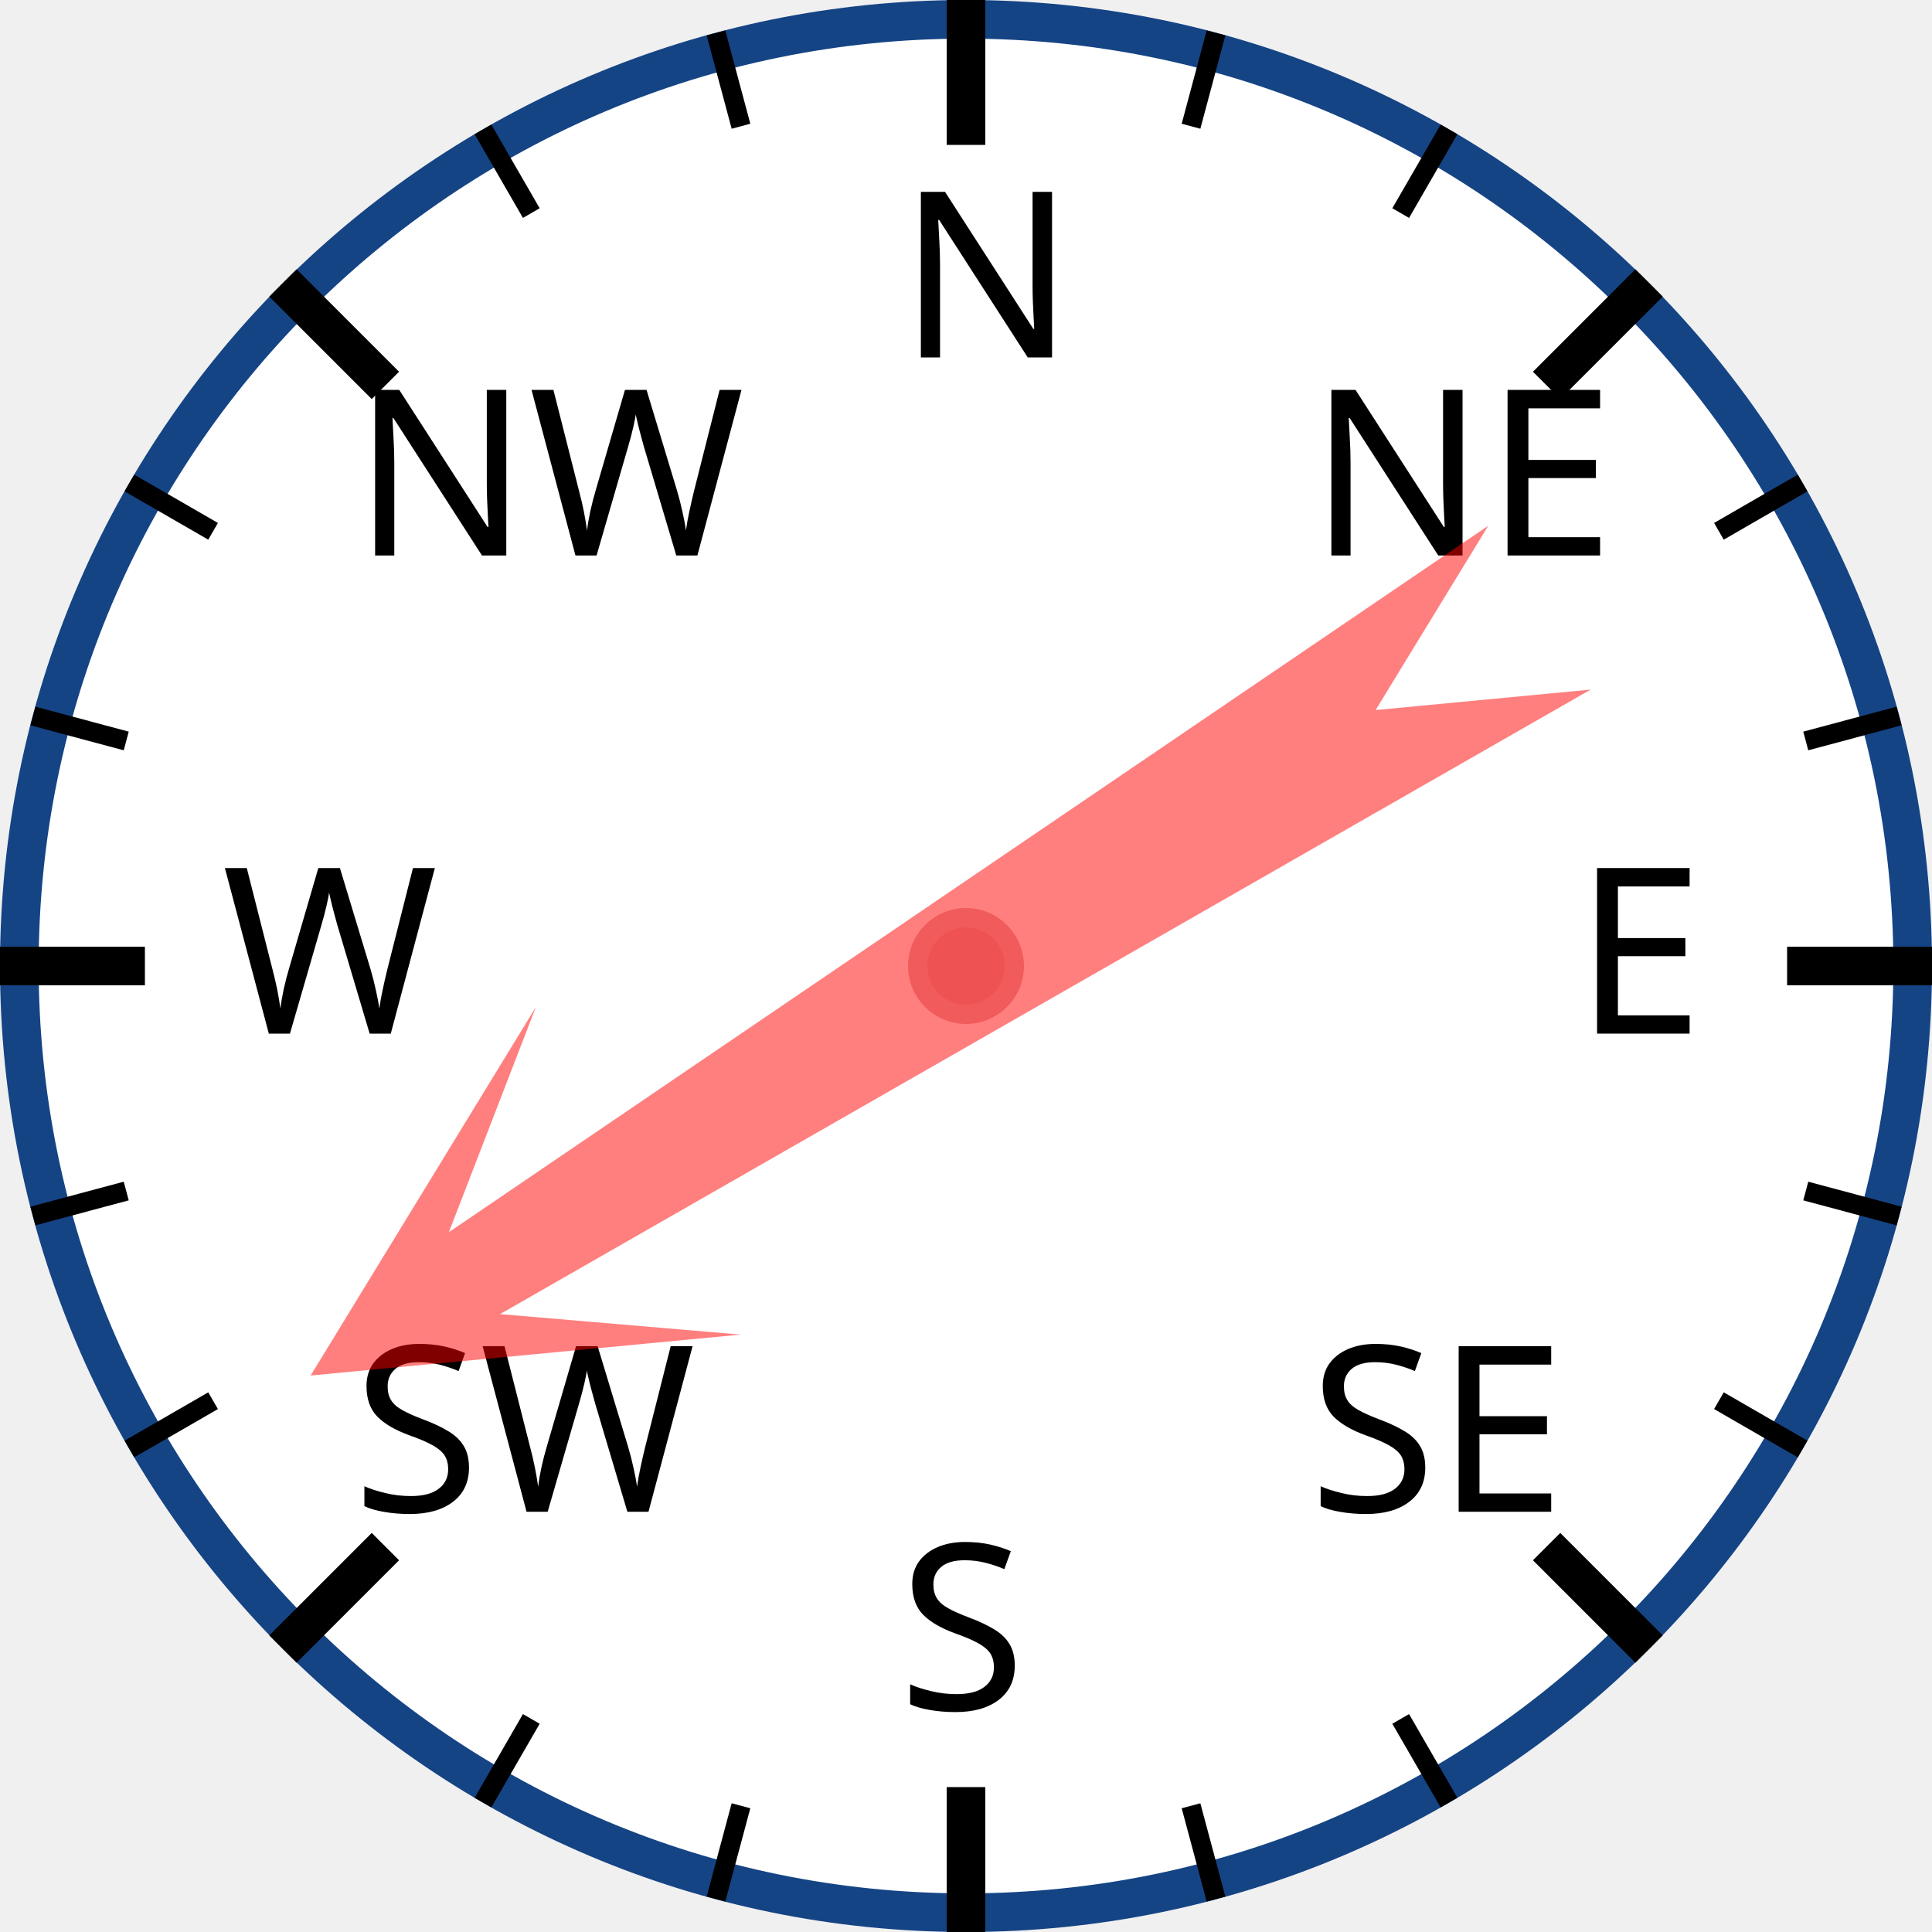
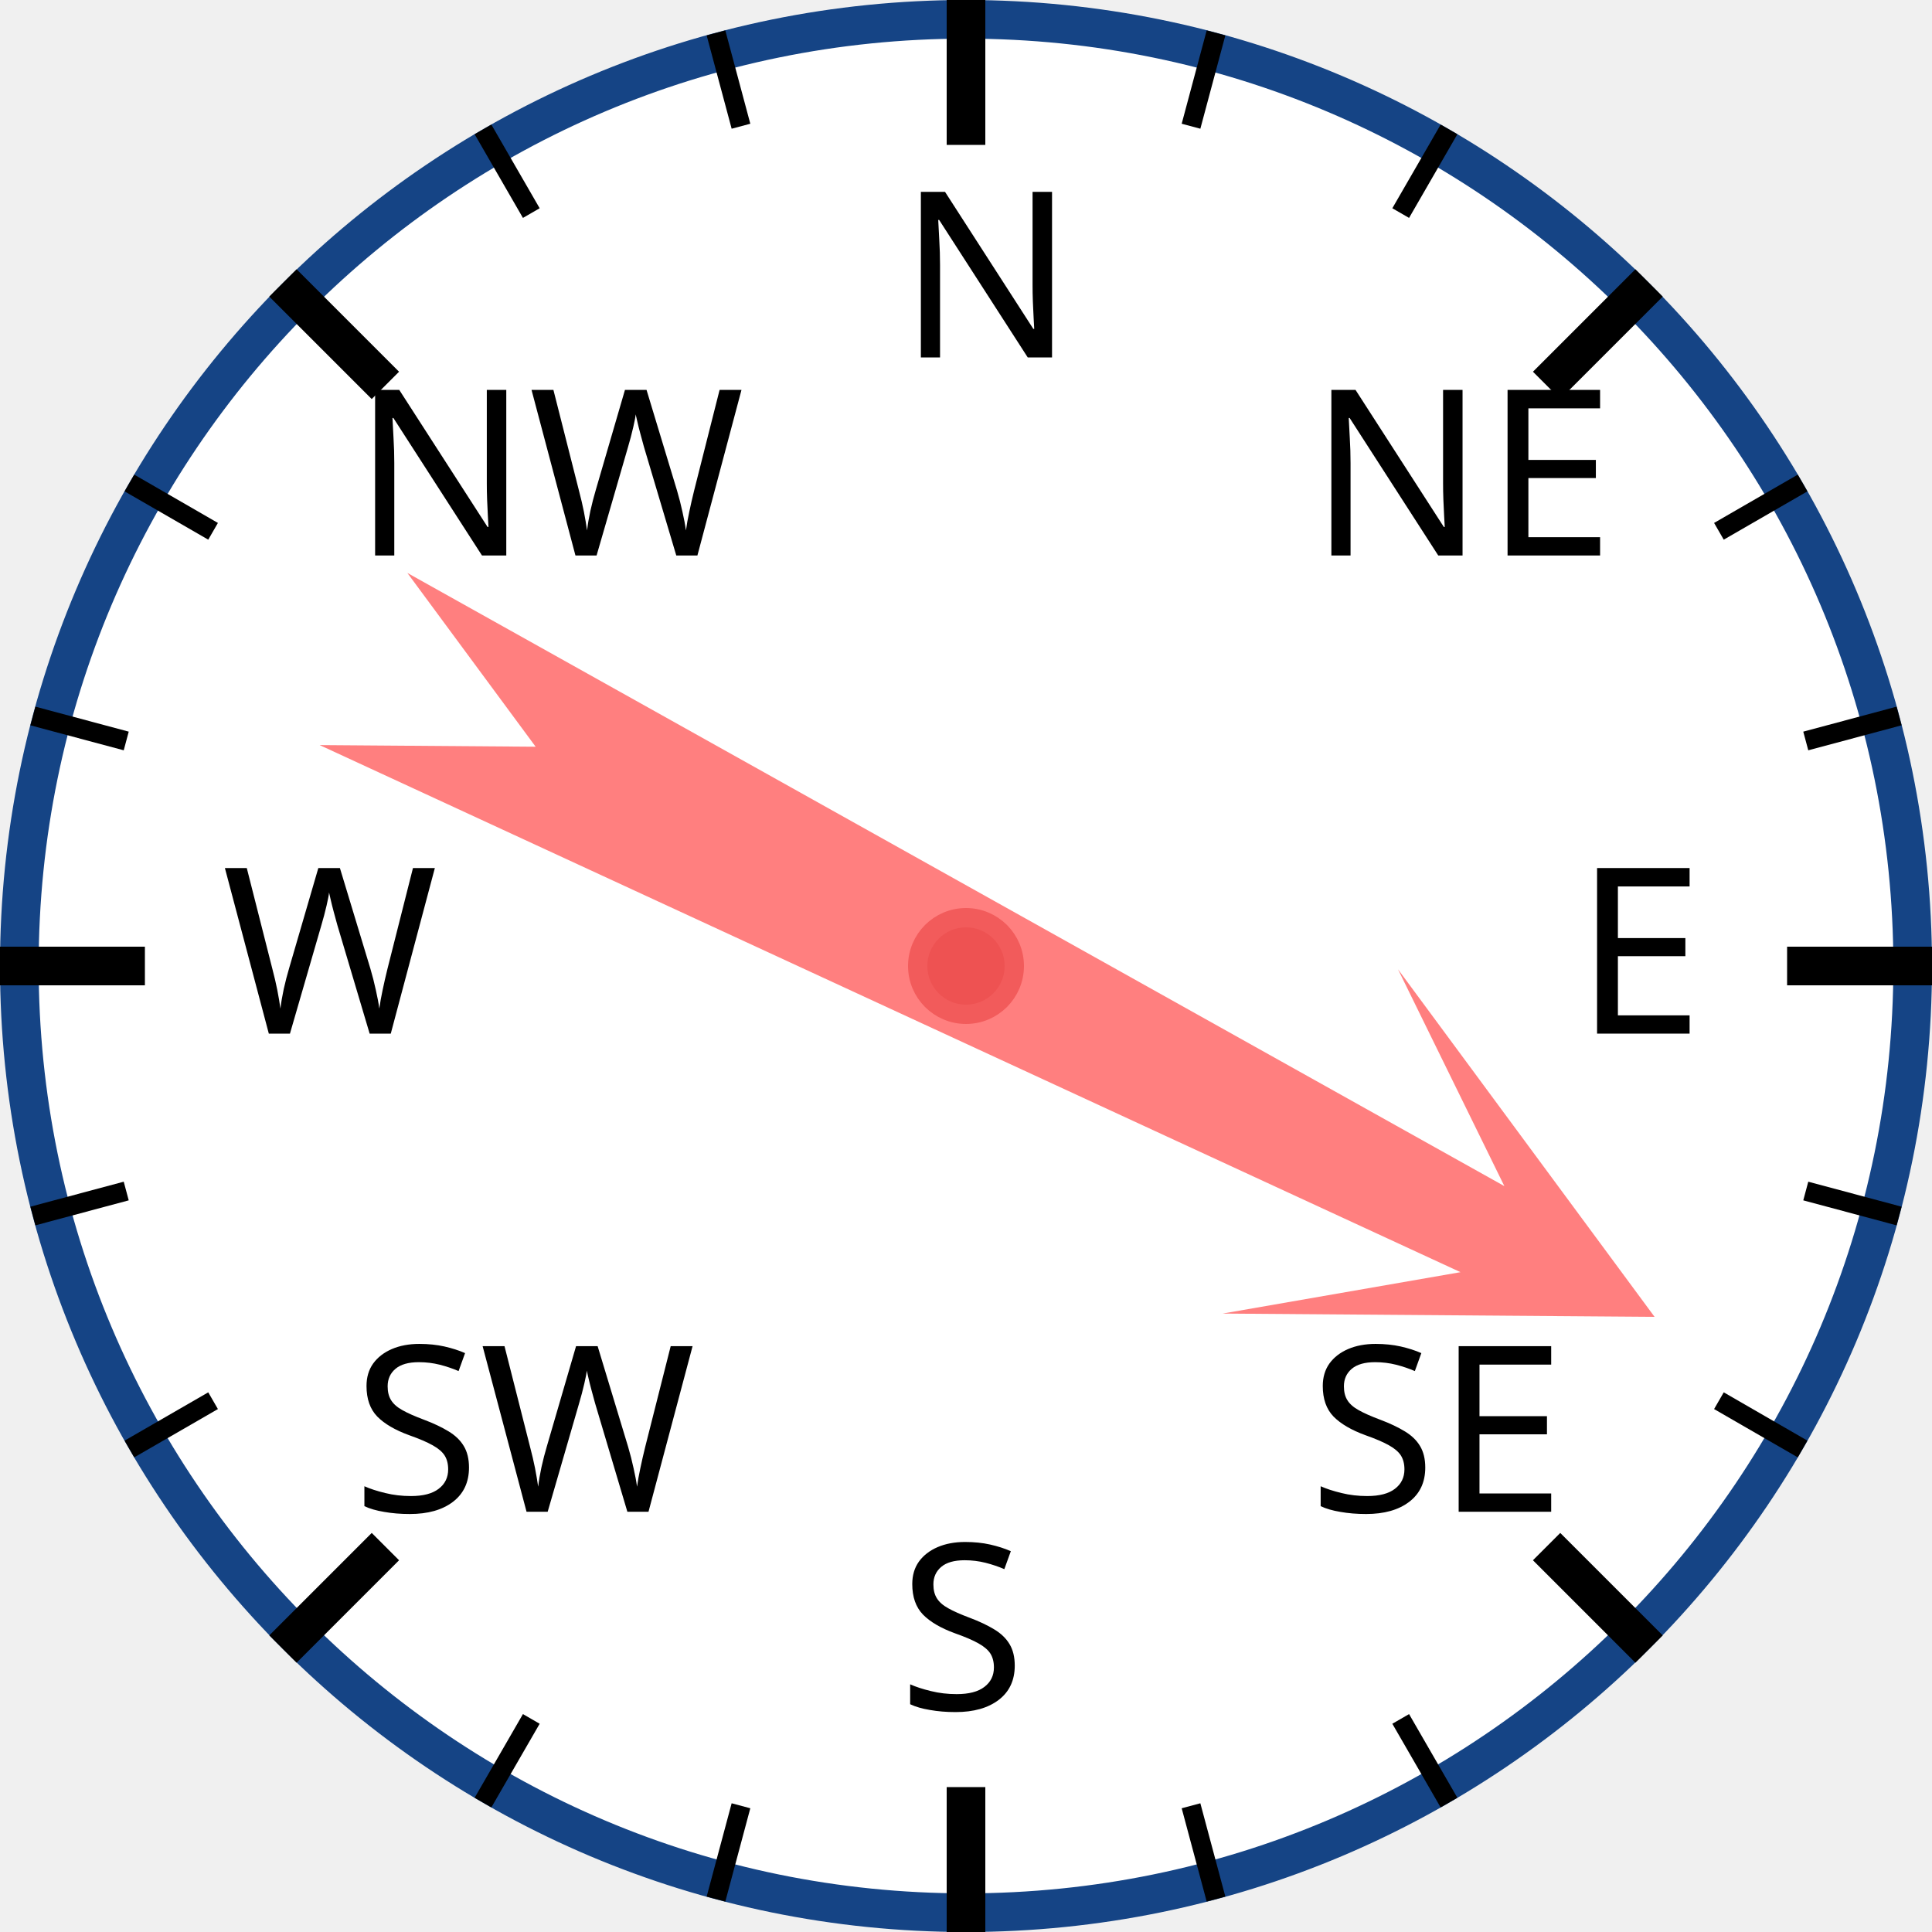
<svg xmlns="http://www.w3.org/2000/svg" width="120px" height="120px" viewBox="0 0 200 200">
  <circle cx="100" cy="100" r="98" style="fill: white; stroke: #154485; stroke-width: 4;" />
  <text x="93.0" y="37.0" style="font-family: sans-serif; font-size: 18pt;">N</text>
  <line x1="100.0" y1="0.0" x2="100.0" y2="15.0" style="stroke: black; stroke-width: 4;" />
  <line x1="74.118" y1="3.407" x2="76.706" y2="13.067" style="stroke: black; stroke-width: 2;" />
  <line x1="50" y1="13.397" x2="55" y2="22.058" style="stroke: black; stroke-width: 2;" />
  <text x="36.503" y="57.503" style="font-family: sans-serif; font-size: 18pt;">NW</text>
  <line x1="29.289" y1="29.289" x2="39.896" y2="39.896" style="stroke: black; stroke-width: 4;" />
  <line x1="13.397" y1="50" x2="22.058" y2="55" style="stroke: black; stroke-width: 2;" />
  <line x1="3.407" y1="74.118" x2="13.067" y2="76.706" style="stroke: black; stroke-width: 2;" />
  <text x="23.0" y="107.0" style="font-family: sans-serif; font-size: 18pt;">W</text>
  <line x1="0.0" y1="100.0" x2="15.0" y2="100.0" style="stroke: black; stroke-width: 4;" />
  <line x1="3.407" y1="125.882" x2="13.067" y2="123.294" style="stroke: black; stroke-width: 2;" />
  <line x1="13.397" y1="150" x2="22.058" y2="145" style="stroke: black; stroke-width: 2;" />
  <text x="36.503" y="156.497" style="font-family: sans-serif; font-size: 18pt;">SW</text>
  <line x1="29.289" y1="170.711" x2="39.896" y2="160.104" style="stroke: black; stroke-width: 4;" />
  <line x1="50" y1="186.603" x2="55" y2="177.942" style="stroke: black; stroke-width: 2;" />
  <line x1="74.118" y1="196.593" x2="76.706" y2="186.933" style="stroke: black; stroke-width: 2;" />
  <text x="93" y="177.0" style="font-family: sans-serif; font-size: 18pt;">S</text>
  <line x1="100" y1="200.0" x2="100" y2="185.0" style="stroke: black; stroke-width: 4;" />
  <line x1="125.882" y1="196.593" x2="123.294" y2="186.933" style="stroke: black; stroke-width: 2;" />
  <line x1="150.0" y1="186.603" x2="145.0" y2="177.942" style="stroke: black; stroke-width: 2;" />
  <text x="135.497" y="156.497" style="font-family: sans-serif; font-size: 18pt;">SE</text>
  <line x1="170.711" y1="170.711" x2="160.104" y2="160.104" style="stroke: black; stroke-width: 4;" />
  <line x1="186.603" y1="150" x2="177.942" y2="145" style="stroke: black; stroke-width: 2;" />
  <line x1="196.593" y1="125.882" x2="186.933" y2="123.294" style="stroke: black; stroke-width: 2;" />
  <text x="163.0" y="107" style="font-family: sans-serif; font-size: 18pt;">E</text>
  <line x1="200.0" y1="100" x2="185.0" y2="100" style="stroke: black; stroke-width: 4;" />
  <line x1="196.593" y1="74.118" x2="186.933" y2="76.706" style="stroke: black; stroke-width: 2;" />
  <line x1="186.603" y1="50" x2="177.942" y2="55" style="stroke: black; stroke-width: 2;" />
  <text x="135.497" y="57.503" style="font-family: sans-serif; font-size: 18pt;">NE</text>
  <line x1="170.711" y1="29.289" x2="160.104" y2="39.896" style="stroke: black; stroke-width: 4;" />
  <line x1="150" y1="13.397" x2="145" y2="22.058" style="stroke: black; stroke-width: 2;" />
  <line x1="125.882" y1="3.407" x2="123.294" y2="13.067" style="stroke: black; stroke-width: 2;" />
-   <polygon points="100 20 120 60 105 40 110 170 100 150 90 170 95 40 80 60" style="fill: red; fill-opacity: 0.5;" transform="rotate(238,100,100)" />
+   <polygon points="100 20 120 60 105 40 110 170 100 150 90 170 95 40 80 60" style="fill: red; fill-opacity: 0.5;" transform="rotate(117,100,100)" />
  <circle cx="100" cy="100" r="5" style="fill: #EE5252; stroke: #F25B5B; stroke-width: 2;" />
</svg>
